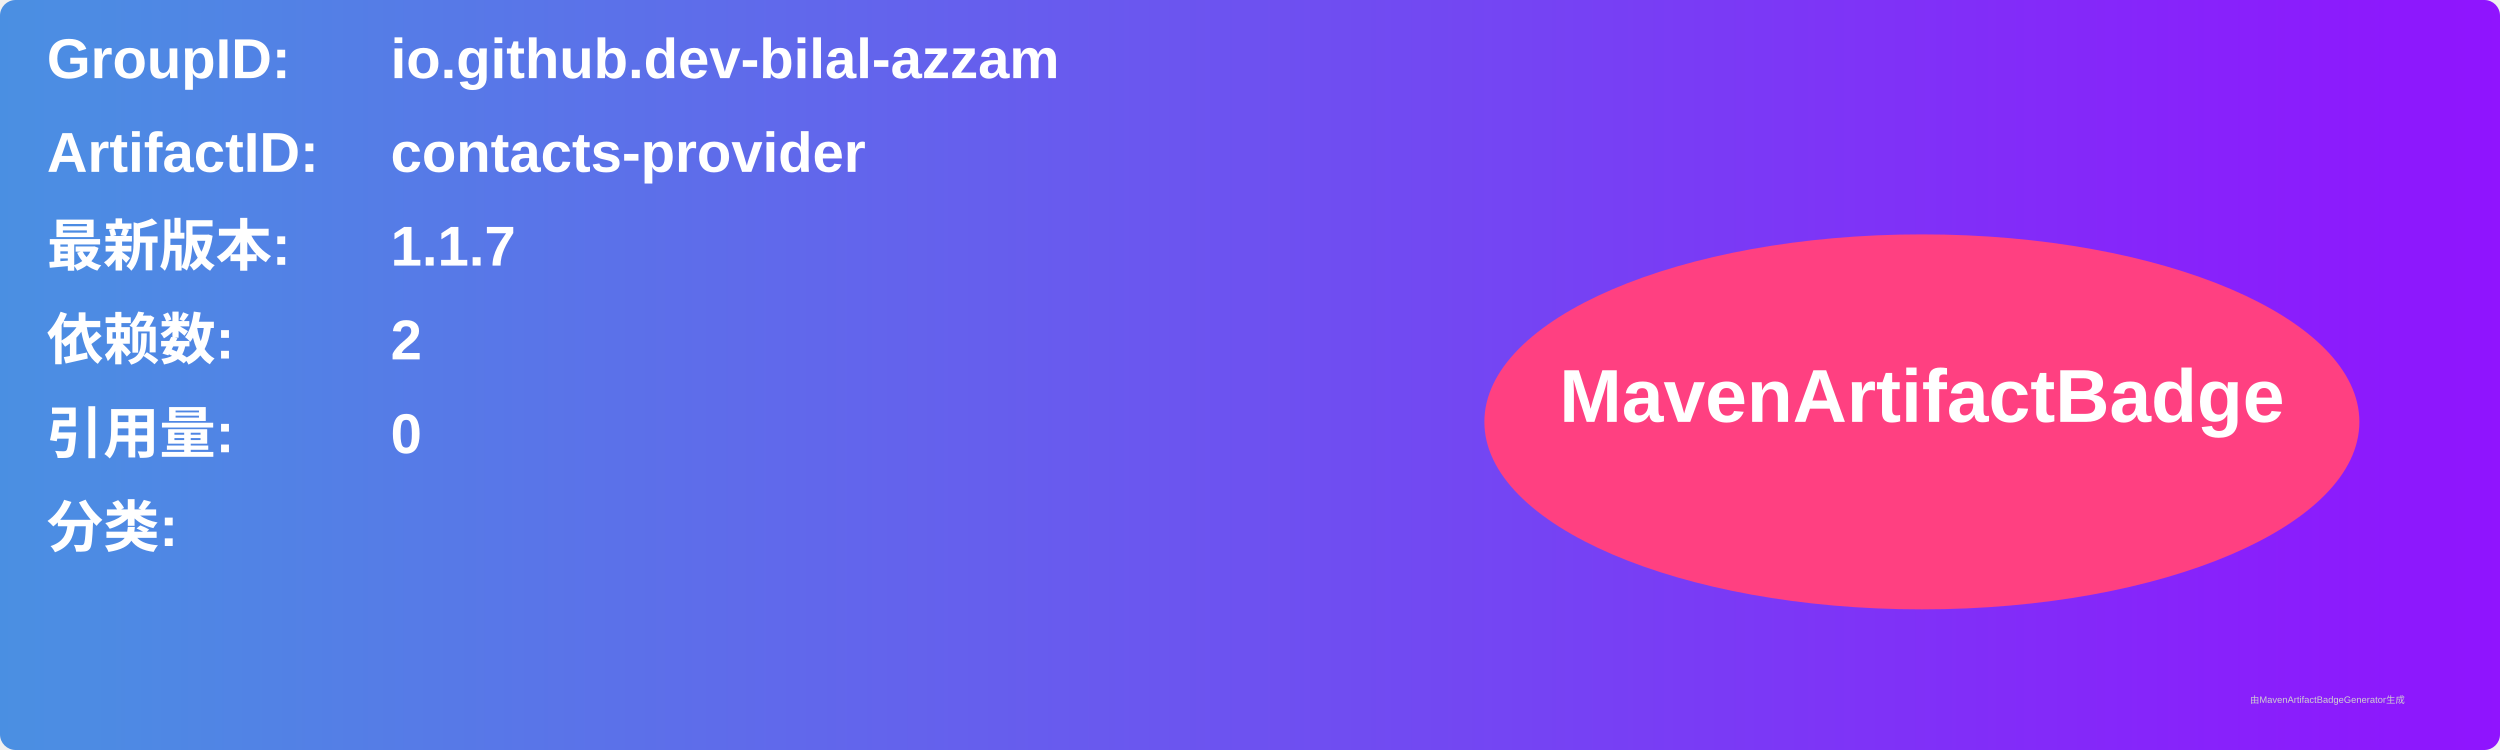
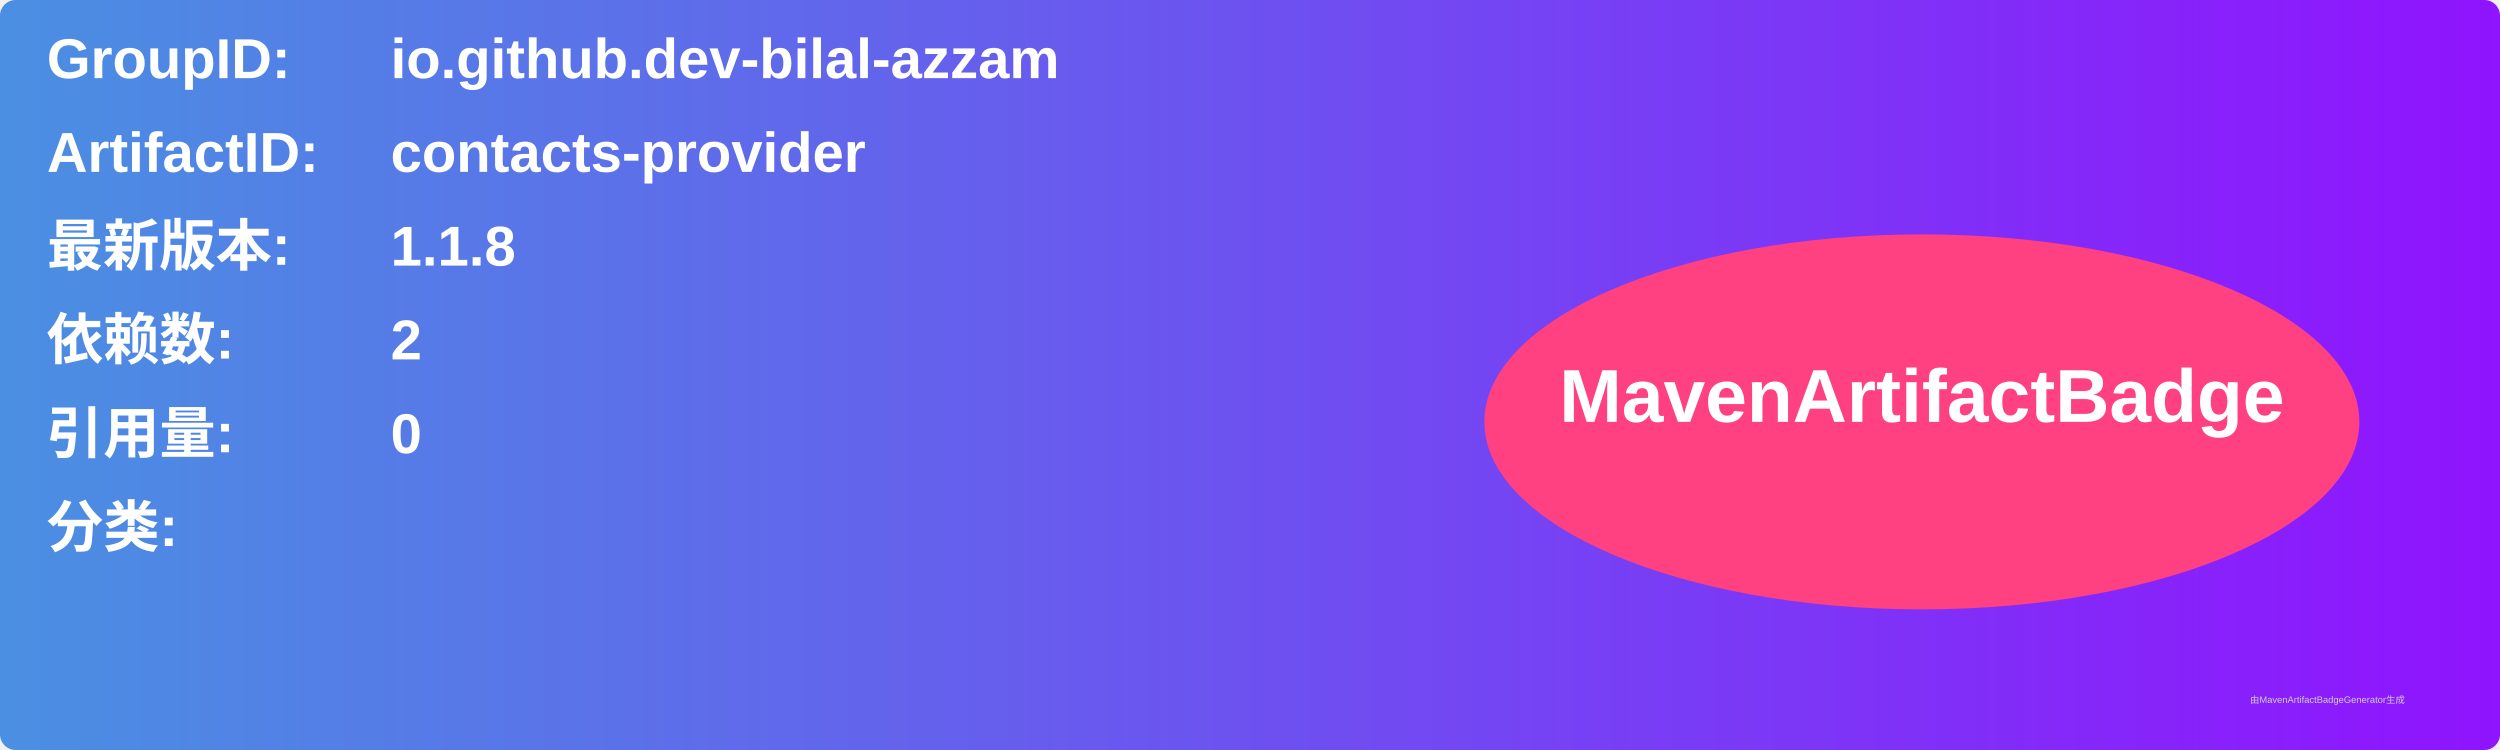
<svg xmlns="http://www.w3.org/2000/svg" width="800" height="240" viewBox="0 0 800 240">
  <linearGradient id="grad" x1="0%" y1="0%" x2="100%" y2="0%">
    <stop offset="0%" stop-color="#4a90e2" />
    <stop offset="100%" stop-color="#9013fe" />
  </linearGradient>
  <rect width="100%" height="100%" rx="5" ry="5" fill="url(#grad)" />
  <g transform="translate(15, 15)">
    <text x="0" y="10" font-family="Arial" font-size="18" fill="white" font-weight="bold" width="260">GroupID:</text>
    <text x="110" y="10" font-family="Arial" font-size="18" fill="white" font-weight="bold" width="460">io.github.dev-bilal-azzam</text>
    <text x="0" y="40" font-family="Arial" font-size="18" fill="white" font-weight="bold" width="260">ArtifactID:</text>
    <text x="110" y="40" font-family="Arial" font-size="18" fill="white" font-weight="bold" width="460">contacts-provider</text>
    <text x="0" y="70" font-family="Arial" font-size="18" fill="white" font-weight="bold">最新版本:</text>
    <text x="110" y="70" font-family="Arial" font-size="18" fill="white" font-weight="bold">
-       <tspan font-weight="bold">1.1.7</tspan>
+       <tspan font-weight="bold">1.1.8</tspan>
    </text>
    <text x="0" y="100" font-family="Arial" font-size="18" fill="white" font-weight="bold">依赖数: </text>
    <text x="110" y="100" font-family="Arial" font-size="18" fill="white">
      <tspan font-weight="bold">2</tspan>
    </text>
    <text x="0" y="130" font-family="Arial" font-size="18" fill="white" font-weight="bold">引用量: </text>
    <text x="110" y="130" font-family="Arial" font-size="18" fill="white">
      <tspan font-weight="bold">0</tspan>
    </text>
    <text x="0" y="160" font-family="Arial" font-size="18" fill="white" font-weight="bold">分类:</text>
    <text x="10" y="190" font-family="Arial" font-size="10" fill="white">
      <tspan font-weight="bold" />
    </text>
    <ellipse cx="600" cy="120" rx="140" ry="60" fill="#ff4081" />
    <text x="600" y="120" text-anchor="middle" font-family="Arial" font-size="24" fill="white" font-weight="bold">MavenArtifactBadge</text>
  </g>
  <text x="720" y="225" font-family="Arial" font-size="3" fill="#d0d0d0">由MavenArtifactBadgeGenerator生成</text>
</svg>
